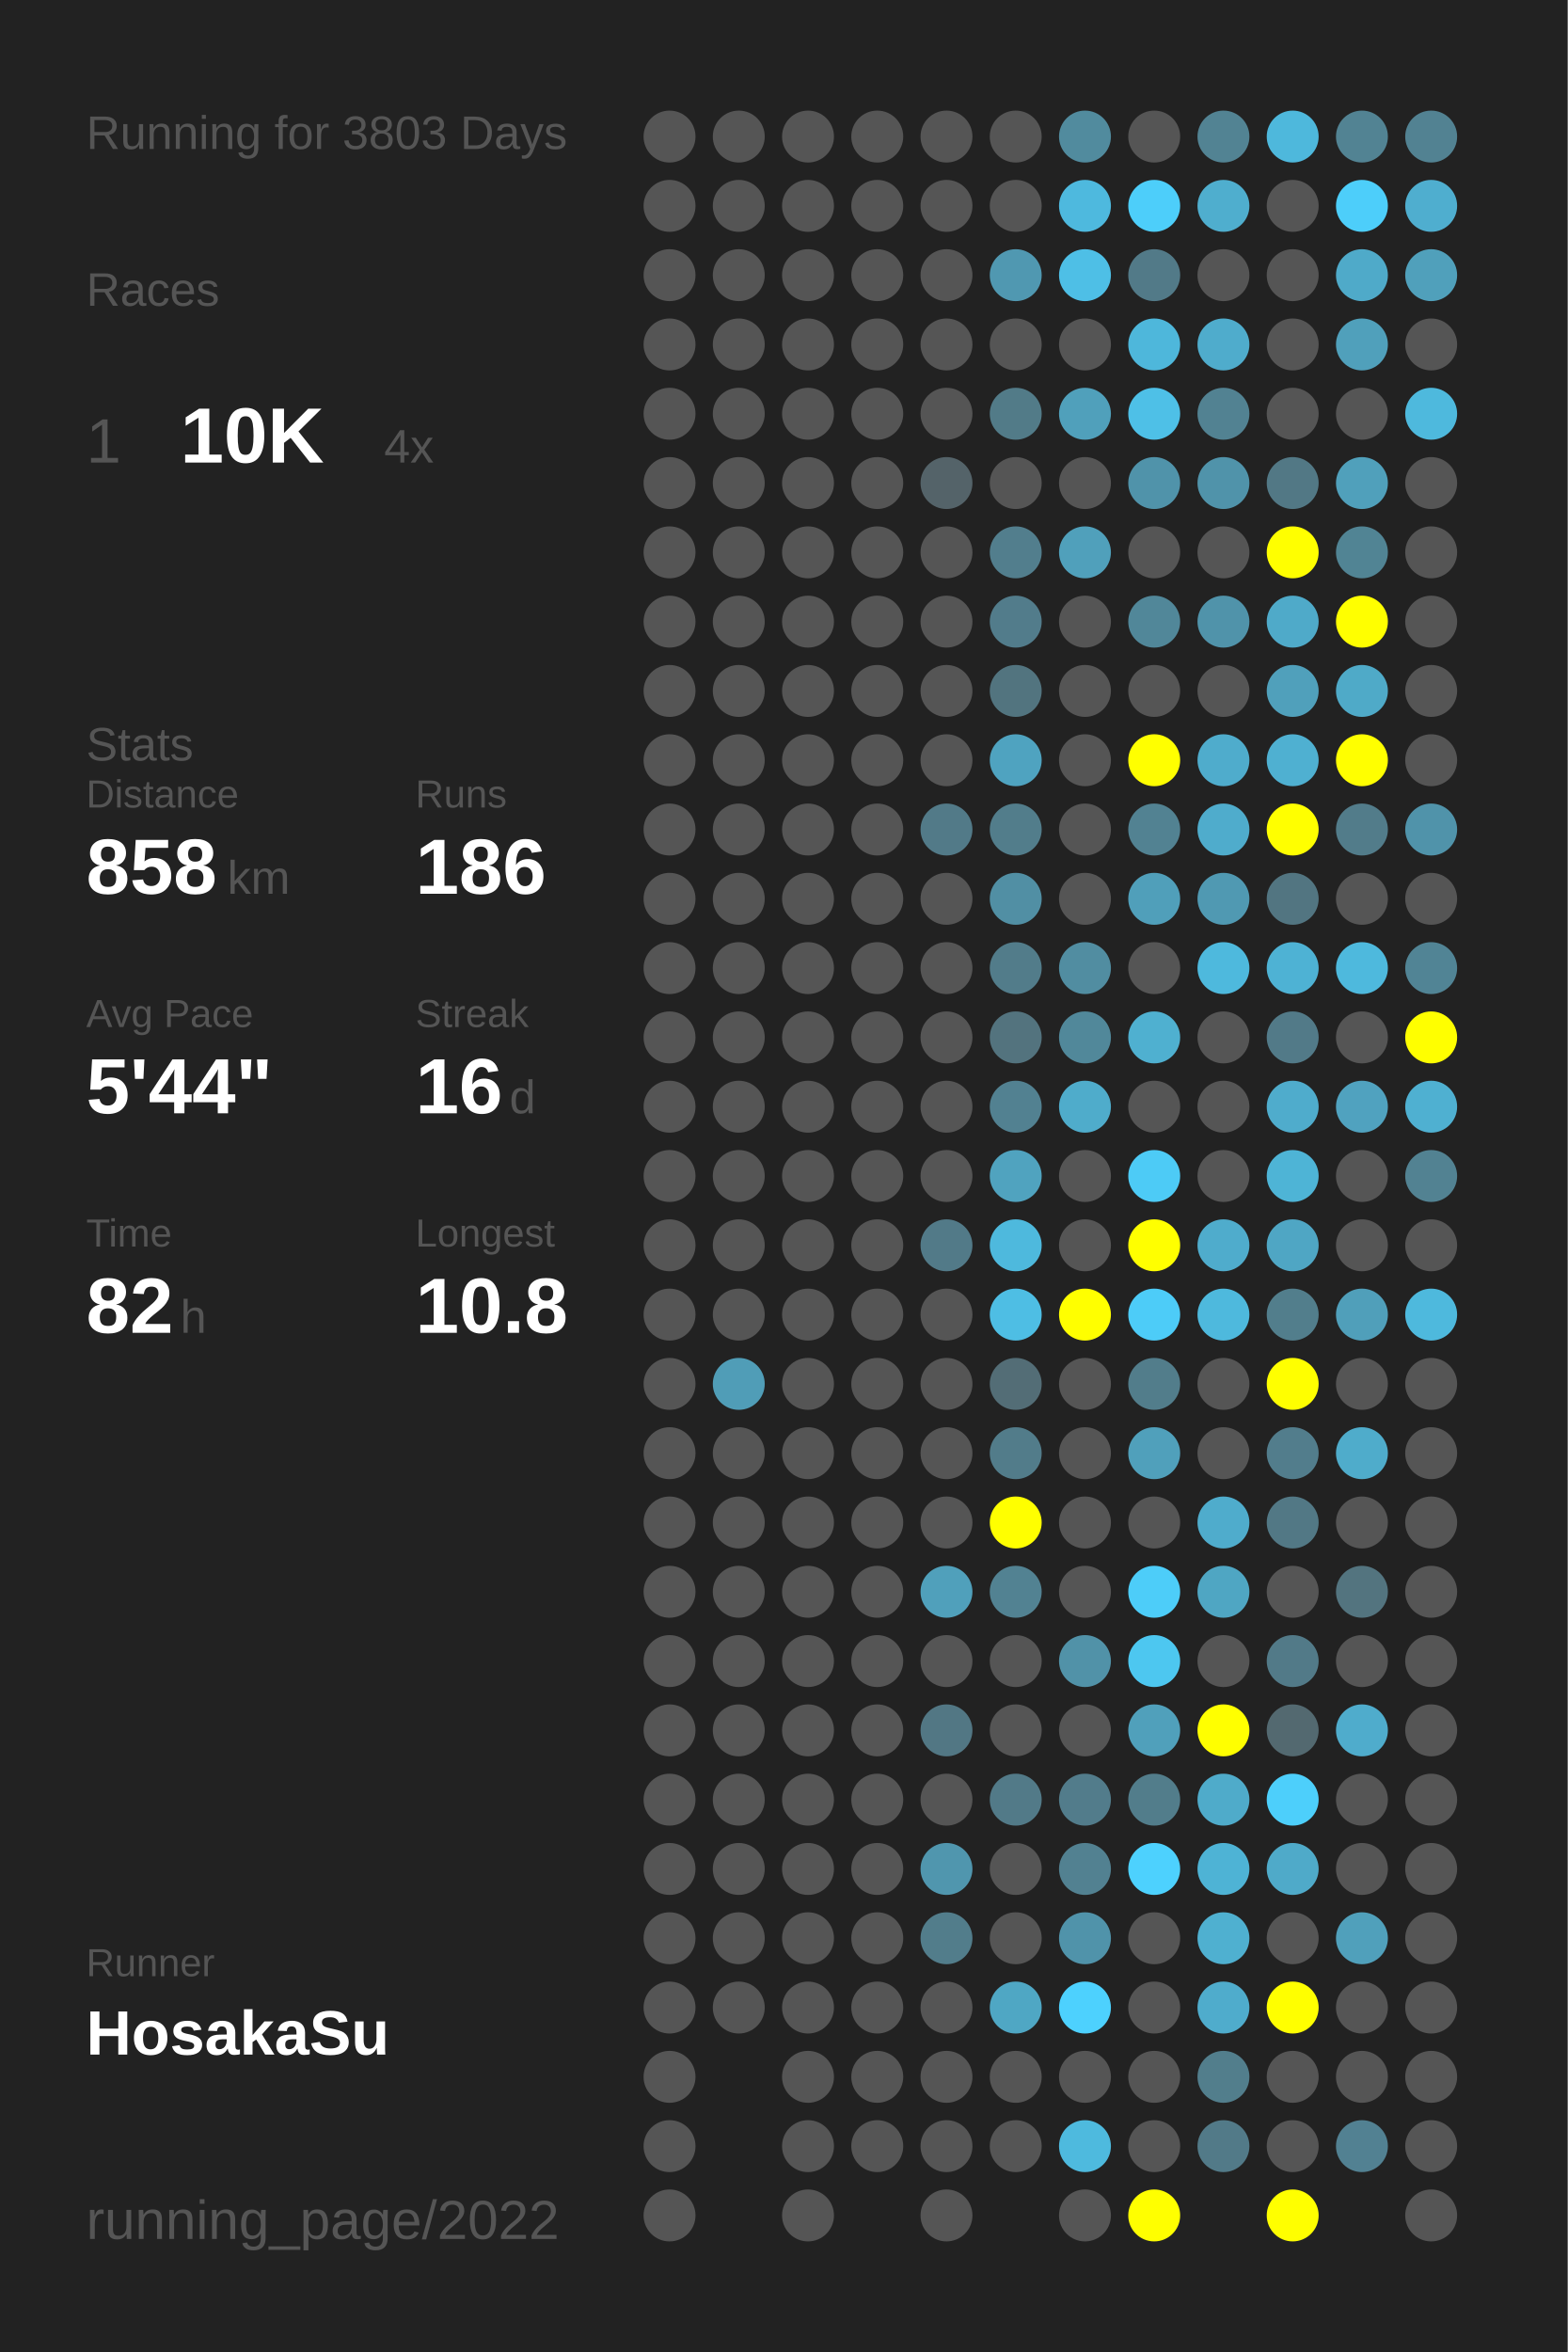
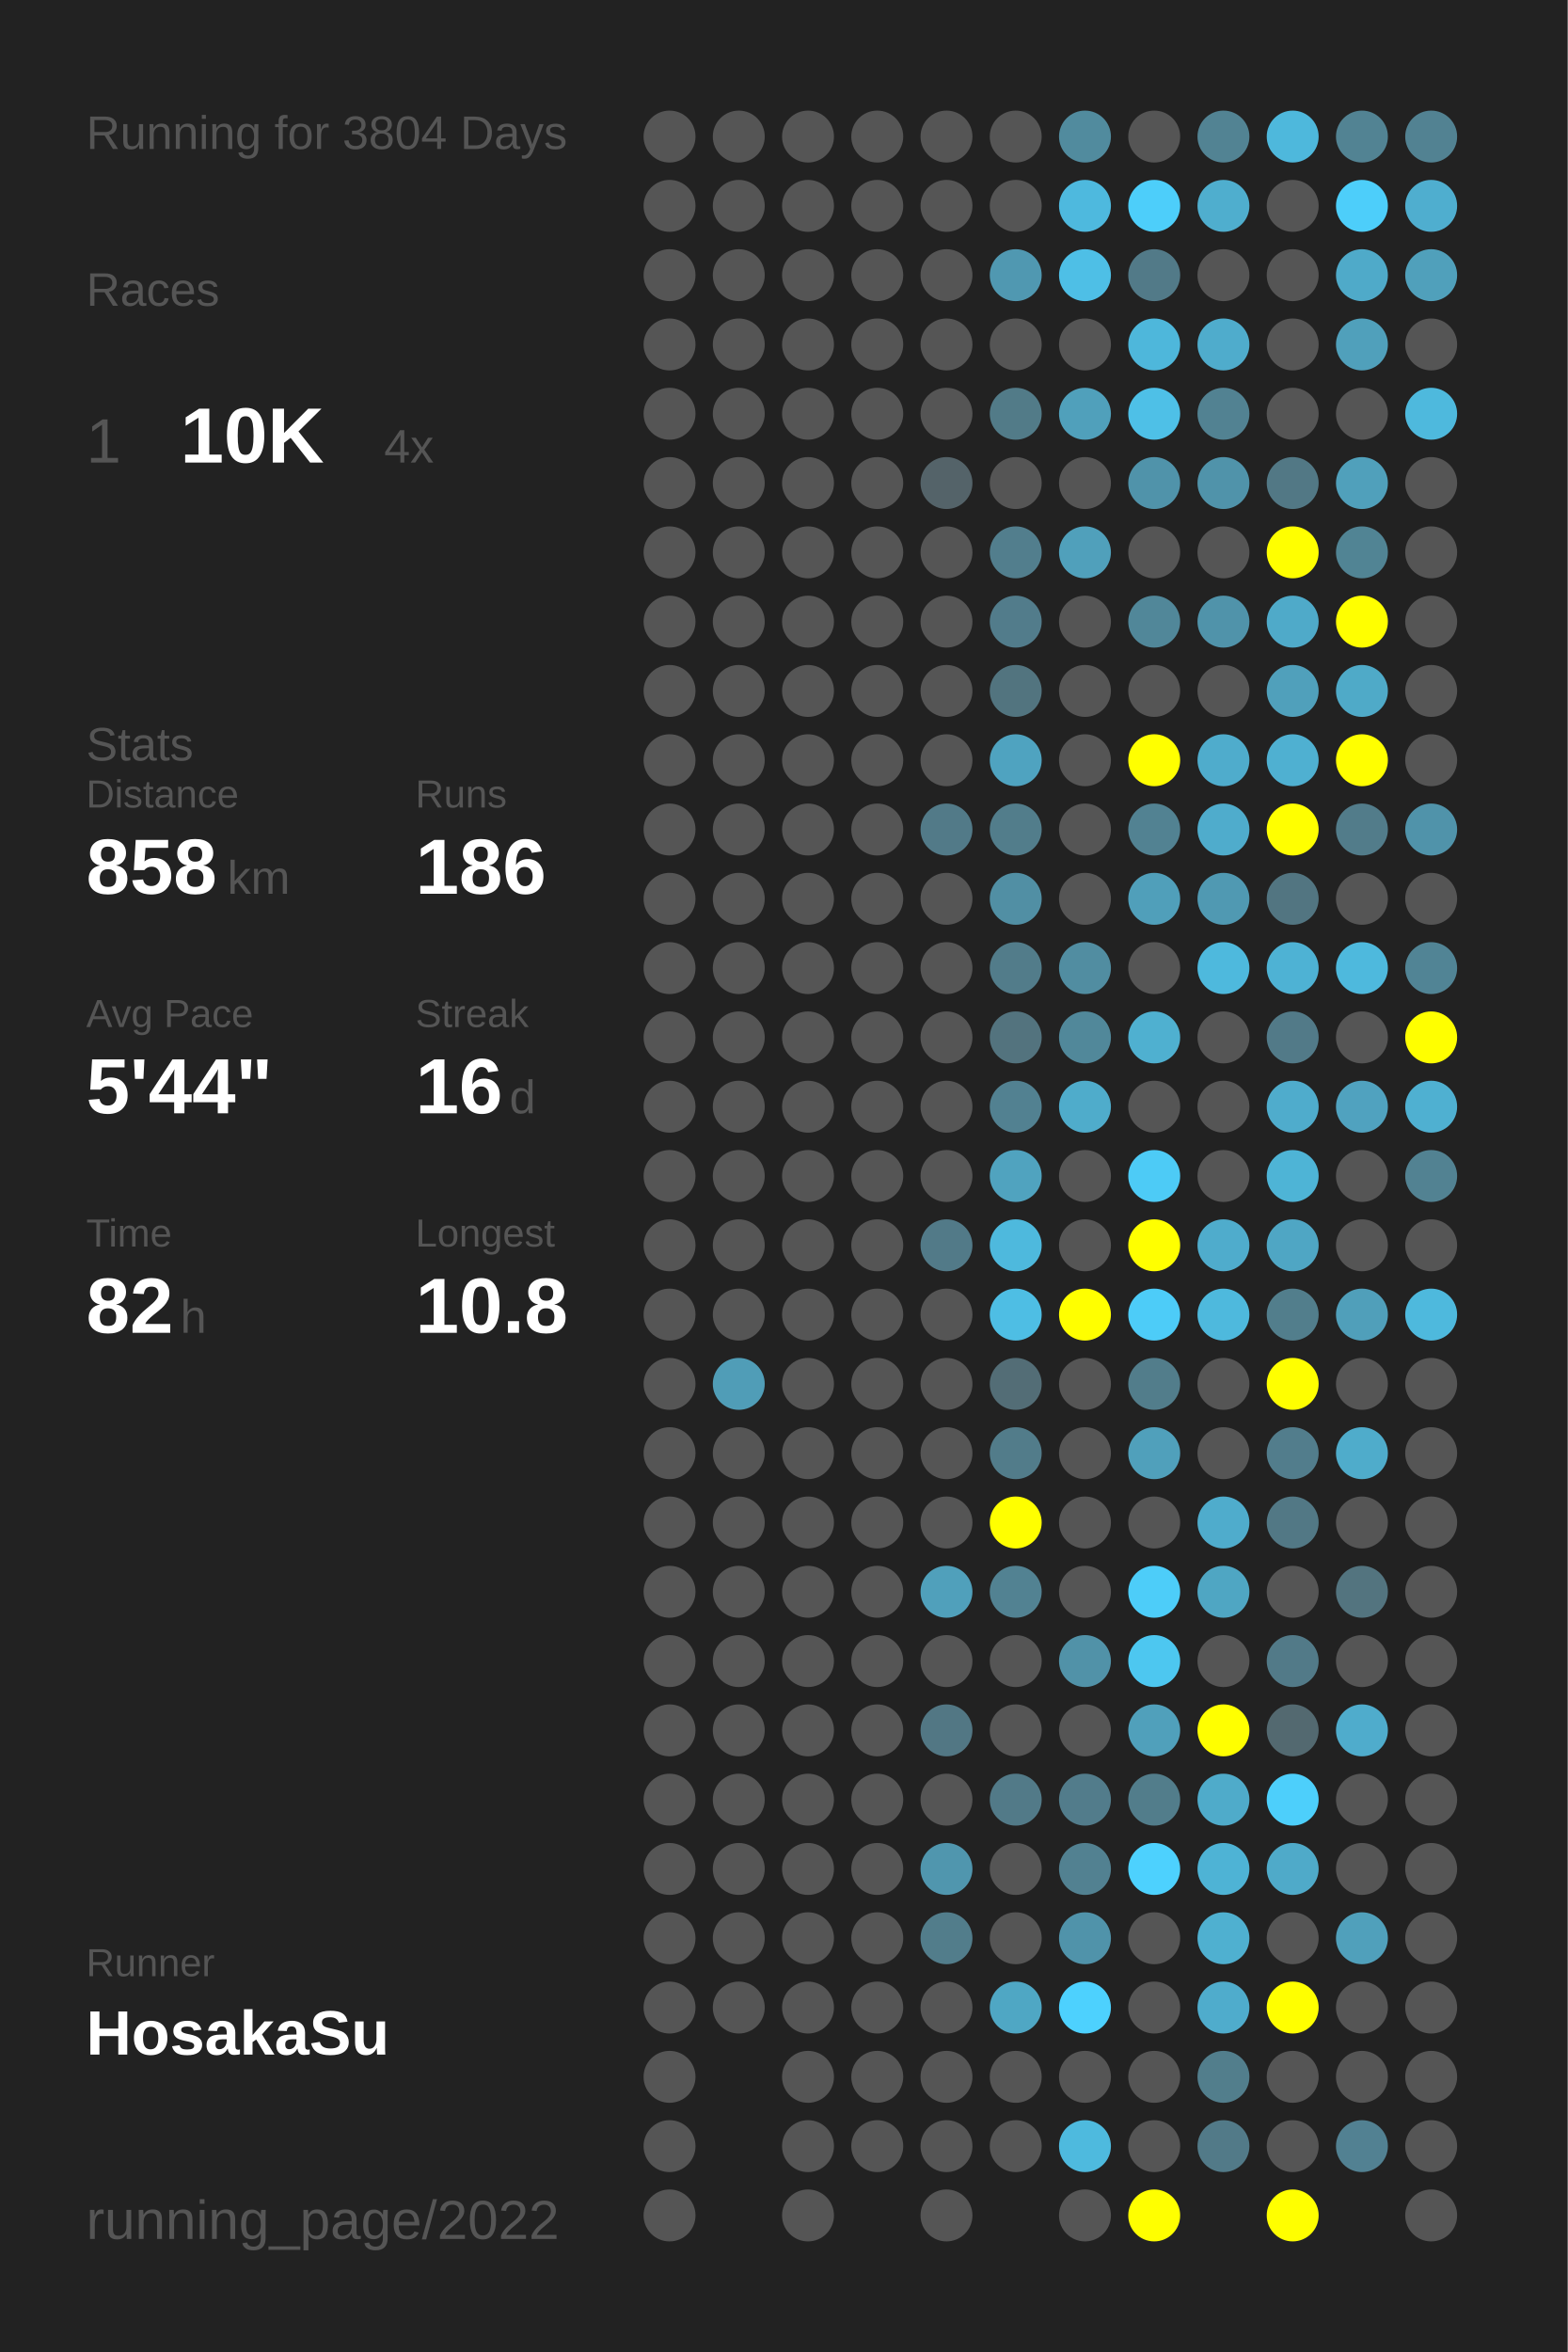
<svg xmlns="http://www.w3.org/2000/svg" baseProfile="full" height="300mm" version="1.1" viewBox="0,0,200,300" width="200mm">
  <defs />
  <rect fill="#222222" height="300" width="200" x="0" y="0" />
-   <text fill="#555555" style="font-size:6px; font-family:Arial;" x="11" y="19">Running for 3803 Days</text>
+   <text fill="#555555" style="font-size:6px; font-family:Arial;" x="11" y="19">Running for 3804 Days</text>
  <text fill="#555555" style="font-size:6px; font-family:Arial;" x="11" y="39">Races</text>
  <text fill="#555555" style="font-size:8px; font-family:Arial;" x="11" y="59">1</text>
  <text fill="#FFFFFF" style="font-size:10px; font-family:Arial; font-weight:bold;" x="23" y="59">10K</text>
  <text fill="#555555" style="font-size:6px; font-family:Arial;" x="49" y="59">4x</text>
  <text fill="#555555" style="font-size:6px; font-family:Arial;" x="11" y="97">Stats</text>
  <text fill="#555555" style="font-size:5px; font-family:Arial;" x="11" y="103">Distance</text>
  <text fill="#FFFFFF" style="font-size:10px; font-family:Arial; font-weight:bold;" x="11" y="114">858</text>
  <text fill="#555555" style="font-size:6px; font-family:Arial;" x="29" y="114">km</text>
  <text fill="#555555" style="font-size:5px; font-family:Arial;" x="53" y="103">Runs</text>
  <text fill="#FFFFFF" style="font-size:10px; font-family:Arial; font-weight:bold;" x="53" y="114">186</text>
  <text fill="#555555" style="font-size:5px; font-family:Arial;" x="11" y="131">Avg Pace</text>
  <text fill="#FFFFFF" style="font-size:10px; font-family:Arial; font-weight:bold;" x="11" y="142">5'44"</text>
  <text fill="#555555" style="font-size:5px; font-family:Arial;" x="53" y="131">Streak</text>
  <text fill="#FFFFFF" style="font-size:10px; font-family:Arial; font-weight:bold;" x="53" y="142">16</text>
  <text fill="#555555" style="font-size:6px; font-family:Arial;" x="65" y="142">d</text>
  <text fill="#555555" style="font-size:5px; font-family:Arial;" x="11" y="159">Time</text>
  <text fill="#FFFFFF" style="font-size:10px; font-family:Arial; font-weight:bold;" x="11" y="170">82</text>
  <text fill="#555555" style="font-size:6px; font-family:Arial;" x="23" y="170">h</text>
  <text fill="#555555" style="font-size:5px; font-family:Arial;" x="53" y="159">Longest</text>
  <text fill="#FFFFFF" style="font-size:10px; font-family:Arial; font-weight:bold;" x="53" y="170">10.8</text>
  <text fill="#555555" style="font-size:5px; font-family:Arial;" x="11" y="252.065">Runner</text>
  <text fill="#FFFFFF" style="font-size:8px; font-family:Arial; font-weight:bold;" x="11" y="262.065">HosakaSu</text>
  <text fill="#555555" style="font-size:7px; font-family:Arial;" x="11" y="285.581">running_page/2022</text>
  <circle cx="85.417" cy="17.419" fill="#555555" r="3.312" />
  <circle cx="85.417" cy="26.258" fill="#555555" r="3.312" />
  <circle cx="85.417" cy="35.097" fill="#555555" r="3.312" />
  <circle cx="85.417" cy="43.935" fill="#555555" r="3.312" />
  <circle cx="85.417" cy="52.774" fill="#555555" r="3.312" />
  <circle cx="85.417" cy="61.613" fill="#555555" r="3.312" />
  <circle cx="85.417" cy="70.452" fill="#555555" r="3.312" />
  <circle cx="85.417" cy="79.29" fill="#555555" r="3.312" />
  <circle cx="85.417" cy="88.129" fill="#555555" r="3.312" />
  <circle cx="85.417" cy="96.968" fill="#555555" r="3.312" />
  <circle cx="85.417" cy="105.806" fill="#555555" r="3.312" />
  <circle cx="85.417" cy="114.645" fill="#555555" r="3.312" />
  <circle cx="85.417" cy="123.484" fill="#555555" r="3.312" />
  <circle cx="85.417" cy="132.323" fill="#555555" r="3.312" />
  <circle cx="85.417" cy="141.161" fill="#555555" r="3.312" />
  <circle cx="85.417" cy="150" fill="#555555" r="3.312" />
  <circle cx="85.417" cy="158.839" fill="#555555" r="3.312" />
  <circle cx="85.417" cy="167.677" fill="#555555" r="3.312" />
  <circle cx="85.417" cy="176.516" fill="#555555" r="3.312" />
  <circle cx="85.417" cy="185.355" fill="#555555" r="3.312" />
  <circle cx="85.417" cy="194.194" fill="#555555" r="3.312" />
  <circle cx="85.417" cy="203.032" fill="#555555" r="3.312" />
  <circle cx="85.417" cy="211.871" fill="#555555" r="3.312" />
  <circle cx="85.417" cy="220.71" fill="#555555" r="3.312" />
  <circle cx="85.417" cy="229.548" fill="#555555" r="3.312" />
  <circle cx="85.417" cy="238.387" fill="#555555" r="3.312" />
  <circle cx="85.417" cy="247.226" fill="#555555" r="3.312" />
  <circle cx="85.417" cy="256.065" fill="#555555" r="3.312" />
  <circle cx="85.417" cy="264.903" fill="#555555" r="3.312" />
  <circle cx="85.417" cy="273.742" fill="#555555" r="3.312" />
  <circle cx="85.417" cy="282.581" fill="#555555" r="3.312" />
  <circle cx="94.25" cy="17.419" fill="#555555" r="3.312" />
  <circle cx="94.25" cy="26.258" fill="#555555" r="3.312" />
  <circle cx="94.25" cy="35.097" fill="#555555" r="3.312" />
  <circle cx="94.25" cy="43.935" fill="#555555" r="3.312" />
  <circle cx="94.25" cy="52.774" fill="#555555" r="3.312" />
  <circle cx="94.25" cy="61.613" fill="#555555" r="3.312" />
  <circle cx="94.25" cy="70.452" fill="#555555" r="3.312" />
  <circle cx="94.25" cy="79.29" fill="#555555" r="3.312" />
  <circle cx="94.25" cy="88.129" fill="#555555" r="3.312" />
  <circle cx="94.25" cy="96.968" fill="#555555" r="3.312" />
  <circle cx="94.25" cy="105.806" fill="#555555" r="3.312" />
  <circle cx="94.25" cy="114.645" fill="#555555" r="3.312" />
  <circle cx="94.25" cy="123.484" fill="#555555" r="3.312" />
  <circle cx="94.25" cy="132.323" fill="#555555" r="3.312" />
  <circle cx="94.25" cy="141.161" fill="#555555" r="3.312" />
  <circle cx="94.25" cy="150" fill="#555555" r="3.312" />
  <circle cx="94.25" cy="158.839" fill="#555555" r="3.312" />
  <circle cx="94.25" cy="167.677" fill="#555555" r="3.312" />
  <circle cx="94.25" cy="176.516" fill="#509db7" r="3.312" />
  <circle cx="94.25" cy="185.355" fill="#555555" r="3.312" />
  <circle cx="94.25" cy="194.194" fill="#555555" r="3.312" />
  <circle cx="94.25" cy="203.032" fill="#555555" r="3.312" />
  <circle cx="94.25" cy="211.871" fill="#555555" r="3.312" />
  <circle cx="94.25" cy="220.71" fill="#555555" r="3.312" />
  <circle cx="94.25" cy="229.548" fill="#555555" r="3.312" />
  <circle cx="94.25" cy="238.387" fill="#555555" r="3.312" />
  <circle cx="94.25" cy="247.226" fill="#555555" r="3.312" />
  <circle cx="94.25" cy="256.065" fill="#555555" r="3.312" />
  <circle cx="103.083" cy="17.419" fill="#555555" r="3.312" />
  <circle cx="103.083" cy="26.258" fill="#555555" r="3.312" />
  <circle cx="103.083" cy="35.097" fill="#555555" r="3.312" />
  <circle cx="103.083" cy="43.935" fill="#555555" r="3.312" />
  <circle cx="103.083" cy="52.774" fill="#555555" r="3.312" />
  <circle cx="103.083" cy="61.613" fill="#555555" r="3.312" />
  <circle cx="103.083" cy="70.452" fill="#555555" r="3.312" />
  <circle cx="103.083" cy="79.29" fill="#555555" r="3.312" />
  <circle cx="103.083" cy="88.129" fill="#555555" r="3.312" />
  <circle cx="103.083" cy="96.968" fill="#555555" r="3.312" />
  <circle cx="103.083" cy="105.806" fill="#555555" r="3.312" />
  <circle cx="103.083" cy="114.645" fill="#555555" r="3.312" />
  <circle cx="103.083" cy="123.484" fill="#555555" r="3.312" />
  <circle cx="103.083" cy="132.323" fill="#555555" r="3.312" />
  <circle cx="103.083" cy="141.161" fill="#555555" r="3.312" />
  <circle cx="103.083" cy="150" fill="#555555" r="3.312" />
  <circle cx="103.083" cy="158.839" fill="#555555" r="3.312" />
  <circle cx="103.083" cy="167.677" fill="#555555" r="3.312" />
  <circle cx="103.083" cy="176.516" fill="#555555" r="3.312" />
  <circle cx="103.083" cy="185.355" fill="#555555" r="3.312" />
  <circle cx="103.083" cy="194.194" fill="#555555" r="3.312" />
  <circle cx="103.083" cy="203.032" fill="#555555" r="3.312" />
  <circle cx="103.083" cy="211.871" fill="#555555" r="3.312" />
  <circle cx="103.083" cy="220.71" fill="#555555" r="3.312" />
  <circle cx="103.083" cy="229.548" fill="#555555" r="3.312" />
  <circle cx="103.083" cy="238.387" fill="#555555" r="3.312" />
  <circle cx="103.083" cy="247.226" fill="#555555" r="3.312" />
  <circle cx="103.083" cy="256.065" fill="#555555" r="3.312" />
  <circle cx="103.083" cy="264.903" fill="#555555" r="3.312" />
  <circle cx="103.083" cy="273.742" fill="#555555" r="3.312" />
  <circle cx="103.083" cy="282.581" fill="#555555" r="3.312" />
  <circle cx="111.917" cy="17.419" fill="#555555" r="3.312" />
  <circle cx="111.917" cy="26.258" fill="#555555" r="3.312" />
  <circle cx="111.917" cy="35.097" fill="#555555" r="3.312" />
  <circle cx="111.917" cy="43.935" fill="#555555" r="3.312" />
  <circle cx="111.917" cy="52.774" fill="#555555" r="3.312" />
  <circle cx="111.917" cy="61.613" fill="#555555" r="3.312" />
  <circle cx="111.917" cy="70.452" fill="#555555" r="3.312" />
  <circle cx="111.917" cy="79.29" fill="#555555" r="3.312" />
  <circle cx="111.917" cy="88.129" fill="#555555" r="3.312" />
  <circle cx="111.917" cy="96.968" fill="#555555" r="3.312" />
  <circle cx="111.917" cy="105.806" fill="#555555" r="3.312" />
  <circle cx="111.917" cy="114.645" fill="#555555" r="3.312" />
  <circle cx="111.917" cy="123.484" fill="#555555" r="3.312" />
  <circle cx="111.917" cy="132.323" fill="#555555" r="3.312" />
  <circle cx="111.917" cy="141.161" fill="#555555" r="3.312" />
  <circle cx="111.917" cy="150" fill="#555555" r="3.312" />
  <circle cx="111.917" cy="158.839" fill="#555555" r="3.312" />
  <circle cx="111.917" cy="167.677" fill="#555555" r="3.312" />
  <circle cx="111.917" cy="176.516" fill="#555555" r="3.312" />
  <circle cx="111.917" cy="185.355" fill="#555555" r="3.312" />
  <circle cx="111.917" cy="194.194" fill="#555555" r="3.312" />
  <circle cx="111.917" cy="203.032" fill="#555555" r="3.312" />
  <circle cx="111.917" cy="211.871" fill="#555555" r="3.312" />
  <circle cx="111.917" cy="220.71" fill="#555555" r="3.312" />
  <circle cx="111.917" cy="229.548" fill="#555555" r="3.312" />
  <circle cx="111.917" cy="238.387" fill="#555555" r="3.312" />
  <circle cx="111.917" cy="247.226" fill="#555555" r="3.312" />
  <circle cx="111.917" cy="256.065" fill="#555555" r="3.312" />
  <circle cx="111.917" cy="264.903" fill="#555555" r="3.312" />
  <circle cx="111.917" cy="273.742" fill="#555555" r="3.312" />
  <circle cx="120.75" cy="17.419" fill="#555555" r="3.312" />
  <circle cx="120.75" cy="26.258" fill="#555555" r="3.312" />
  <circle cx="120.75" cy="35.097" fill="#555555" r="3.312" />
  <circle cx="120.75" cy="43.935" fill="#555555" r="3.312" />
  <circle cx="120.75" cy="52.774" fill="#555555" r="3.312" />
  <circle cx="120.75" cy="61.613" fill="#546369" r="3.312" />
  <circle cx="120.75" cy="70.452" fill="#555555" r="3.312" />
  <circle cx="120.75" cy="79.29" fill="#555555" r="3.312" />
  <circle cx="120.75" cy="88.129" fill="#555555" r="3.312" />
  <circle cx="120.75" cy="96.968" fill="#555555" r="3.312" />
  <circle cx="120.75" cy="105.806" fill="#527a88" r="3.312" />
  <circle cx="120.75" cy="114.645" fill="#555555" r="3.312" />
  <circle cx="120.75" cy="123.484" fill="#555555" r="3.312" />
  <circle cx="120.75" cy="132.323" fill="#555555" r="3.312" />
  <circle cx="120.75" cy="141.161" fill="#555555" r="3.312" />
  <circle cx="120.75" cy="150" fill="#555555" r="3.312" />
  <circle cx="120.75" cy="158.839" fill="#527a88" r="3.312" />
  <circle cx="120.75" cy="167.677" fill="#555555" r="3.312" />
  <circle cx="120.75" cy="176.516" fill="#555555" r="3.312" />
  <circle cx="120.75" cy="185.355" fill="#555555" r="3.312" />
  <circle cx="120.75" cy="194.194" fill="#555555" r="3.312" />
  <circle cx="120.75" cy="203.032" fill="#50a0bb" r="3.312" />
  <circle cx="120.75" cy="211.871" fill="#555555" r="3.312" />
  <circle cx="120.75" cy="220.71" fill="#527784" r="3.312" />
  <circle cx="120.75" cy="229.548" fill="#555555" r="3.312" />
  <circle cx="120.75" cy="238.387" fill="#5096ae" r="3.312" />
  <circle cx="120.75" cy="247.226" fill="#527d8b" r="3.312" />
  <circle cx="120.75" cy="256.065" fill="#555555" r="3.312" />
  <circle cx="120.75" cy="264.903" fill="#555555" r="3.312" />
  <circle cx="120.75" cy="273.742" fill="#555555" r="3.312" />
  <circle cx="120.75" cy="282.581" fill="#555555" r="3.312" />
  <circle cx="129.583" cy="17.419" fill="#555555" r="3.312" />
  <circle cx="129.583" cy="26.258" fill="#555555" r="3.312" />
  <circle cx="129.583" cy="35.097" fill="#5098b1" r="3.312" />
  <circle cx="129.583" cy="43.935" fill="#555555" r="3.312" />
  <circle cx="129.583" cy="52.774" fill="#527b88" r="3.312" />
  <circle cx="129.583" cy="61.613" fill="#555555" r="3.312" />
  <circle cx="129.583" cy="70.452" fill="#527e8d" r="3.312" />
  <circle cx="129.583" cy="79.29" fill="#527c8b" r="3.312" />
  <circle cx="129.583" cy="88.129" fill="#52747f" r="3.312" />
  <circle cx="129.583" cy="96.968" fill="#4fa3c0" r="3.312" />
  <circle cx="129.583" cy="105.806" fill="#527d8b" r="3.312" />
  <circle cx="129.583" cy="114.645" fill="#518fa4" r="3.312" />
  <circle cx="129.583" cy="123.484" fill="#527c8a" r="3.312" />
  <circle cx="129.583" cy="132.323" fill="#53737e" r="3.312" />
  <circle cx="129.583" cy="141.161" fill="#528191" r="3.312" />
  <circle cx="129.583" cy="150" fill="#50a3bf" r="3.312" />
  <circle cx="129.583" cy="158.839" fill="#4eb9dd" r="3.312" />
  <circle cx="129.583" cy="167.677" fill="#4ebee4" r="3.312" />
  <circle cx="129.583" cy="176.516" fill="#536d76" r="3.312" />
  <circle cx="129.583" cy="185.355" fill="#527c8a" r="3.312" />
  <circle cx="129.583" cy="194.194" fill="#FFFF00" r="3.312" />
  <circle cx="129.583" cy="203.032" fill="#528292" r="3.312" />
  <circle cx="129.583" cy="211.871" fill="#555555" r="3.312" />
  <circle cx="129.583" cy="220.71" fill="#555555" r="3.312" />
  <circle cx="129.583" cy="229.548" fill="#527a88" r="3.312" />
  <circle cx="129.583" cy="238.387" fill="#555555" r="3.312" />
  <circle cx="129.583" cy="247.226" fill="#555555" r="3.312" />
  <circle cx="129.583" cy="256.065" fill="#4fa7c4" r="3.312" />
  <circle cx="129.583" cy="264.903" fill="#555555" r="3.312" />
  <circle cx="129.583" cy="273.742" fill="#555555" r="3.312" />
  <circle cx="138.417" cy="17.419" fill="#518b9e" r="3.312" />
  <circle cx="138.417" cy="26.258" fill="#4eb9de" r="3.312" />
  <circle cx="138.417" cy="35.097" fill="#4ebfe6" r="3.312" />
  <circle cx="138.417" cy="43.935" fill="#555555" r="3.312" />
  <circle cx="138.417" cy="52.774" fill="#50a0bb" r="3.312" />
  <circle cx="138.417" cy="61.613" fill="#555555" r="3.312" />
  <circle cx="138.417" cy="70.452" fill="#50a0bb" r="3.312" />
  <circle cx="138.417" cy="79.29" fill="#555555" r="3.312" />
  <circle cx="138.417" cy="88.129" fill="#555555" r="3.312" />
  <circle cx="138.417" cy="96.968" fill="#555555" r="3.312" />
  <circle cx="138.417" cy="105.806" fill="#555555" r="3.312" />
  <circle cx="138.417" cy="114.645" fill="#555555" r="3.312" />
  <circle cx="138.417" cy="123.484" fill="#518da1" r="3.312" />
  <circle cx="138.417" cy="132.323" fill="#51889a" r="3.312" />
  <circle cx="138.417" cy="141.161" fill="#4faccb" r="3.312" />
  <circle cx="138.417" cy="150" fill="#555555" r="3.312" />
  <circle cx="138.417" cy="158.839" fill="#555555" r="3.312" />
  <circle cx="138.417" cy="167.677" fill="#FFFF00" r="3.312" />
  <circle cx="138.417" cy="176.516" fill="#555555" r="3.312" />
  <circle cx="138.417" cy="185.355" fill="#555555" r="3.312" />
  <circle cx="138.417" cy="194.194" fill="#555555" r="3.312" />
  <circle cx="138.417" cy="203.032" fill="#555555" r="3.312" />
  <circle cx="138.417" cy="211.871" fill="#5192a8" r="3.312" />
  <circle cx="138.417" cy="220.71" fill="#555555" r="3.312" />
  <circle cx="138.417" cy="229.548" fill="#527c8b" r="3.312" />
  <circle cx="138.417" cy="238.387" fill="#528191" r="3.312" />
  <circle cx="138.417" cy="247.226" fill="#5093aa" r="3.312" />
  <circle cx="138.417" cy="256.065" fill="#4dd1fe" r="3.312" />
  <circle cx="138.417" cy="264.903" fill="#555555" r="3.312" />
  <circle cx="138.417" cy="273.742" fill="#4ebade" r="3.312" />
  <circle cx="138.417" cy="282.581" fill="#555555" r="3.312" />
  <circle cx="147.25" cy="17.419" fill="#555555" r="3.312" />
  <circle cx="147.25" cy="26.258" fill="#4dcefa" r="3.312" />
  <circle cx="147.25" cy="35.097" fill="#527a88" r="3.312" />
  <circle cx="147.25" cy="43.935" fill="#4eb7db" r="3.312" />
  <circle cx="147.25" cy="52.774" fill="#4ec0e7" r="3.312" />
  <circle cx="147.25" cy="61.613" fill="#5093aa" r="3.312" />
  <circle cx="147.25" cy="70.452" fill="#555555" r="3.312" />
  <circle cx="147.25" cy="79.29" fill="#518799" r="3.312" />
  <circle cx="147.25" cy="88.129" fill="#555555" r="3.312" />
  <circle cx="147.25" cy="96.968" fill="#FFFF00" r="3.312" />
  <circle cx="147.25" cy="105.806" fill="#528292" r="3.312" />
  <circle cx="147.25" cy="114.645" fill="#509fba" r="3.312" />
  <circle cx="147.25" cy="123.484" fill="#555555" r="3.312" />
  <circle cx="147.25" cy="132.323" fill="#4fb0d0" r="3.312" />
  <circle cx="147.25" cy="141.161" fill="#555555" r="3.312" />
  <circle cx="147.25" cy="150" fill="#4dcbf6" r="3.312" />
  <circle cx="147.25" cy="158.839" fill="#FFFF00" r="3.312" />
  <circle cx="147.25" cy="167.677" fill="#4dccf8" r="3.312" />
  <circle cx="147.25" cy="176.516" fill="#527d8b" r="3.312" />
  <circle cx="147.25" cy="185.355" fill="#50a0bb" r="3.312" />
  <circle cx="147.25" cy="194.194" fill="#555555" r="3.312" />
  <circle cx="147.25" cy="203.032" fill="#4dcdf9" r="3.312" />
  <circle cx="147.25" cy="211.871" fill="#4dc7f0" r="3.312" />
  <circle cx="147.25" cy="220.71" fill="#50a0bb" r="3.312" />
  <circle cx="147.25" cy="229.548" fill="#527d8b" r="3.312" />
  <circle cx="147.25" cy="238.387" fill="#4dd1fe" r="3.312" />
  <circle cx="147.25" cy="247.226" fill="#555555" r="3.312" />
  <circle cx="147.25" cy="256.065" fill="#555555" r="3.312" />
  <circle cx="147.25" cy="264.903" fill="#555555" r="3.312" />
  <circle cx="147.25" cy="273.742" fill="#555555" r="3.312" />
  <circle cx="147.25" cy="282.581" fill="#FFFF00" r="3.312" />
  <circle cx="156.083" cy="17.419" fill="#528393" r="3.312" />
  <circle cx="156.083" cy="26.258" fill="#4faece" r="3.312" />
  <circle cx="156.083" cy="35.097" fill="#555555" r="3.312" />
  <circle cx="156.083" cy="43.935" fill="#4faccc" r="3.312" />
  <circle cx="156.083" cy="52.774" fill="#528292" r="3.312" />
  <circle cx="156.083" cy="61.613" fill="#5093aa" r="3.312" />
  <circle cx="156.083" cy="70.452" fill="#555555" r="3.312" />
  <circle cx="156.083" cy="79.29" fill="#5093aa" r="3.312" />
  <circle cx="156.083" cy="88.129" fill="#555555" r="3.312" />
  <circle cx="156.083" cy="96.968" fill="#4faccc" r="3.312" />
  <circle cx="156.083" cy="105.806" fill="#4faccc" r="3.312" />
  <circle cx="156.083" cy="114.645" fill="#5099b2" r="3.312" />
  <circle cx="156.083" cy="123.484" fill="#4eb9dd" r="3.312" />
  <circle cx="156.083" cy="132.323" fill="#555555" r="3.312" />
  <circle cx="156.083" cy="141.161" fill="#555555" r="3.312" />
  <circle cx="156.083" cy="150" fill="#555555" r="3.312" />
  <circle cx="156.083" cy="158.839" fill="#4faccc" r="3.312" />
  <circle cx="156.083" cy="167.677" fill="#4eb9dd" r="3.312" />
  <circle cx="156.083" cy="176.516" fill="#555555" r="3.312" />
  <circle cx="156.083" cy="185.355" fill="#555555" r="3.312" />
  <circle cx="156.083" cy="194.194" fill="#4faccc" r="3.312" />
  <circle cx="156.083" cy="203.032" fill="#4fa6c3" r="3.312" />
  <circle cx="156.083" cy="211.871" fill="#555555" r="3.312" />
  <circle cx="156.083" cy="220.71" fill="#FFFF00" r="3.312" />
  <circle cx="156.083" cy="229.548" fill="#4fabca" r="3.312" />
  <circle cx="156.083" cy="238.387" fill="#4eb3d5" r="3.312" />
  <circle cx="156.083" cy="247.226" fill="#4fb0d0" r="3.312" />
  <circle cx="156.083" cy="256.065" fill="#4faccc" r="3.312" />
  <circle cx="156.083" cy="264.903" fill="#527e8c" r="3.312" />
  <circle cx="156.083" cy="273.742" fill="#527a88" r="3.312" />
  <circle cx="164.917" cy="17.419" fill="#4eb8dc" r="3.312" />
  <circle cx="164.917" cy="26.258" fill="#555555" r="3.312" />
  <circle cx="164.917" cy="35.097" fill="#555555" r="3.312" />
  <circle cx="164.917" cy="43.935" fill="#555555" r="3.312" />
  <circle cx="164.917" cy="52.774" fill="#555555" r="3.312" />
  <circle cx="164.917" cy="61.613" fill="#527885" r="3.312" />
  <circle cx="164.917" cy="70.452" fill="#FFFF00" r="3.312" />
  <circle cx="164.917" cy="79.29" fill="#4faac9" r="3.312" />
  <circle cx="164.917" cy="88.129" fill="#50a0bb" r="3.312" />
  <circle cx="164.917" cy="96.968" fill="#4fb0d1" r="3.312" />
  <circle cx="164.917" cy="105.806" fill="#FFFF00" r="3.312" />
  <circle cx="164.917" cy="114.645" fill="#527581" r="3.312" />
  <circle cx="164.917" cy="123.484" fill="#4eb2d4" r="3.312" />
  <circle cx="164.917" cy="132.323" fill="#527a88" r="3.312" />
  <circle cx="164.917" cy="141.161" fill="#4faccc" r="3.312" />
  <circle cx="164.917" cy="150" fill="#4eb4d6" r="3.312" />
  <circle cx="164.917" cy="158.839" fill="#4fa6c4" r="3.312" />
  <circle cx="164.917" cy="167.677" fill="#527e8c" r="3.312" />
  <circle cx="164.917" cy="176.516" fill="#FFFF00" r="3.312" />
  <circle cx="164.917" cy="185.355" fill="#527d8c" r="3.312" />
  <circle cx="164.917" cy="194.194" fill="#527885" r="3.312" />
  <circle cx="164.917" cy="203.032" fill="#555555" r="3.312" />
  <circle cx="164.917" cy="211.871" fill="#527a88" r="3.312" />
  <circle cx="164.917" cy="220.71" fill="#536970" r="3.312" />
  <circle cx="164.917" cy="229.548" fill="#4dcffb" r="3.312" />
  <circle cx="164.917" cy="238.387" fill="#4faac9" r="3.312" />
  <circle cx="164.917" cy="247.226" fill="#555555" r="3.312" />
  <circle cx="164.917" cy="256.065" fill="#FFFF00" r="3.312" />
  <circle cx="164.917" cy="264.903" fill="#555555" r="3.312" />
  <circle cx="164.917" cy="273.742" fill="#555555" r="3.312" />
  <circle cx="164.917" cy="282.581" fill="#FFFF00" r="3.312" />
  <circle cx="173.75" cy="17.419" fill="#528393" r="3.312" />
  <circle cx="173.75" cy="26.258" fill="#4dcefa" r="3.312" />
  <circle cx="173.75" cy="35.097" fill="#4faac9" r="3.312" />
  <circle cx="173.75" cy="43.935" fill="#50a0bb" r="3.312" />
  <circle cx="173.75" cy="52.774" fill="#555555" r="3.312" />
  <circle cx="173.75" cy="61.613" fill="#50a0bb" r="3.312" />
  <circle cx="173.75" cy="70.452" fill="#518494" r="3.312" />
  <circle cx="173.75" cy="79.29" fill="#FFFF00" r="3.312" />
  <circle cx="173.75" cy="88.129" fill="#4faac8" r="3.312" />
  <circle cx="173.75" cy="96.968" fill="#FFFF00" r="3.312" />
  <circle cx="173.75" cy="105.806" fill="#527c8a" r="3.312" />
  <circle cx="173.75" cy="114.645" fill="#555555" r="3.312" />
  <circle cx="173.75" cy="123.484" fill="#4eb9dd" r="3.312" />
  <circle cx="173.75" cy="132.323" fill="#555555" r="3.312" />
  <circle cx="173.75" cy="141.161" fill="#50a2bf" r="3.312" />
  <circle cx="173.75" cy="150" fill="#555555" r="3.312" />
  <circle cx="173.75" cy="158.839" fill="#555555" r="3.312" />
  <circle cx="173.75" cy="167.677" fill="#509fba" r="3.312" />
  <circle cx="173.75" cy="176.516" fill="#555555" r="3.312" />
  <circle cx="173.75" cy="185.355" fill="#4faccb" r="3.312" />
  <circle cx="173.75" cy="194.194" fill="#555555" r="3.312" />
  <circle cx="173.75" cy="203.032" fill="#53747f" r="3.312" />
  <circle cx="173.75" cy="211.871" fill="#555555" r="3.312" />
  <circle cx="173.75" cy="220.71" fill="#4faccc" r="3.312" />
  <circle cx="173.75" cy="229.548" fill="#555555" r="3.312" />
  <circle cx="173.75" cy="238.387" fill="#555555" r="3.312" />
  <circle cx="173.75" cy="247.226" fill="#50a0bb" r="3.312" />
  <circle cx="173.75" cy="256.065" fill="#555555" r="3.312" />
  <circle cx="173.75" cy="264.903" fill="#555555" r="3.312" />
  <circle cx="173.75" cy="273.742" fill="#528192" r="3.312" />
  <circle cx="182.583" cy="17.419" fill="#528292" r="3.312" />
  <circle cx="182.583" cy="26.258" fill="#4faecf" r="3.312" />
  <circle cx="182.583" cy="35.097" fill="#50a0bb" r="3.312" />
  <circle cx="182.583" cy="43.935" fill="#555555" r="3.312" />
  <circle cx="182.583" cy="52.774" fill="#4eb9dd" r="3.312" />
  <circle cx="182.583" cy="61.613" fill="#555555" r="3.312" />
  <circle cx="182.583" cy="70.452" fill="#555555" r="3.312" />
  <circle cx="182.583" cy="79.29" fill="#555555" r="3.312" />
  <circle cx="182.583" cy="88.129" fill="#555555" r="3.312" />
  <circle cx="182.583" cy="96.968" fill="#555555" r="3.312" />
  <circle cx="182.583" cy="105.806" fill="#5093aa" r="3.312" />
  <circle cx="182.583" cy="114.645" fill="#555555" r="3.312" />
  <circle cx="182.583" cy="123.484" fill="#518495" r="3.312" />
  <circle cx="182.583" cy="132.323" fill="#FFFF00" r="3.312" />
  <circle cx="182.583" cy="141.161" fill="#4fb0d1" r="3.312" />
  <circle cx="182.583" cy="150" fill="#528292" r="3.312" />
  <circle cx="182.583" cy="158.839" fill="#555555" r="3.312" />
  <circle cx="182.583" cy="167.677" fill="#4eb9dd" r="3.312" />
  <circle cx="182.583" cy="176.516" fill="#555555" r="3.312" />
  <circle cx="182.583" cy="185.355" fill="#555555" r="3.312" />
  <circle cx="182.583" cy="194.194" fill="#555555" r="3.312" />
  <circle cx="182.583" cy="203.032" fill="#555555" r="3.312" />
  <circle cx="182.583" cy="211.871" fill="#555555" r="3.312" />
  <circle cx="182.583" cy="220.71" fill="#555555" r="3.312" />
  <circle cx="182.583" cy="229.548" fill="#555555" r="3.312" />
  <circle cx="182.583" cy="238.387" fill="#555555" r="3.312" />
  <circle cx="182.583" cy="247.226" fill="#555555" r="3.312" />
  <circle cx="182.583" cy="256.065" fill="#555555" r="3.312" />
  <circle cx="182.583" cy="264.903" fill="#555555" r="3.312" />
  <circle cx="182.583" cy="273.742" fill="#555555" r="3.312" />
  <circle cx="182.583" cy="282.581" fill="#555555" r="3.312" />
</svg>
